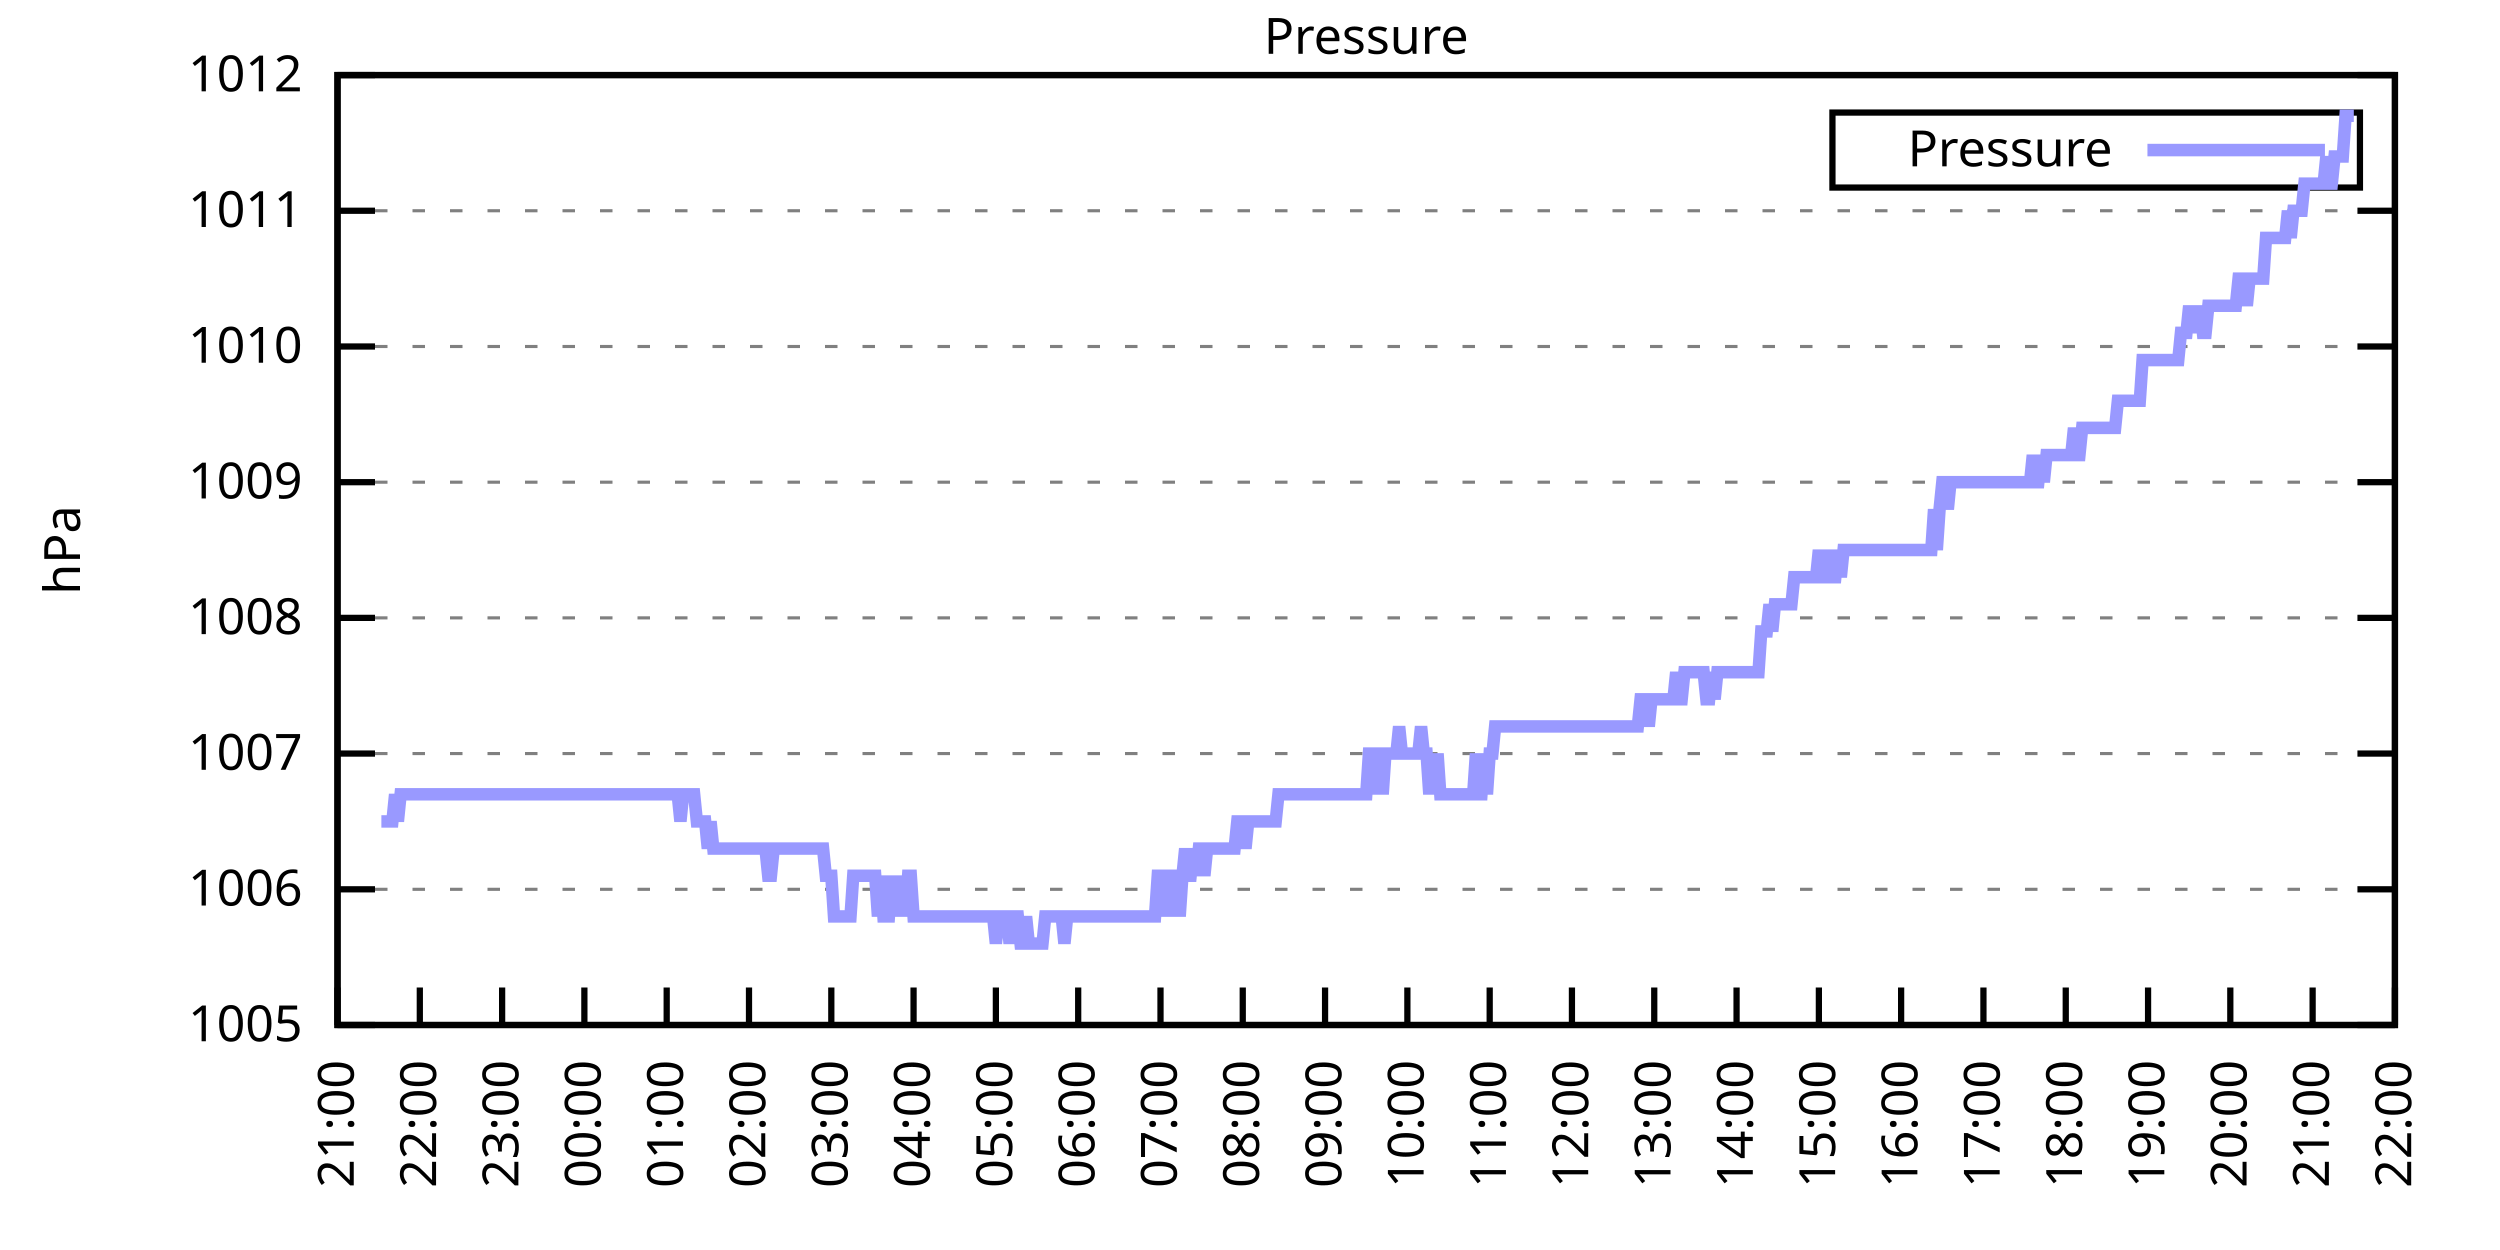
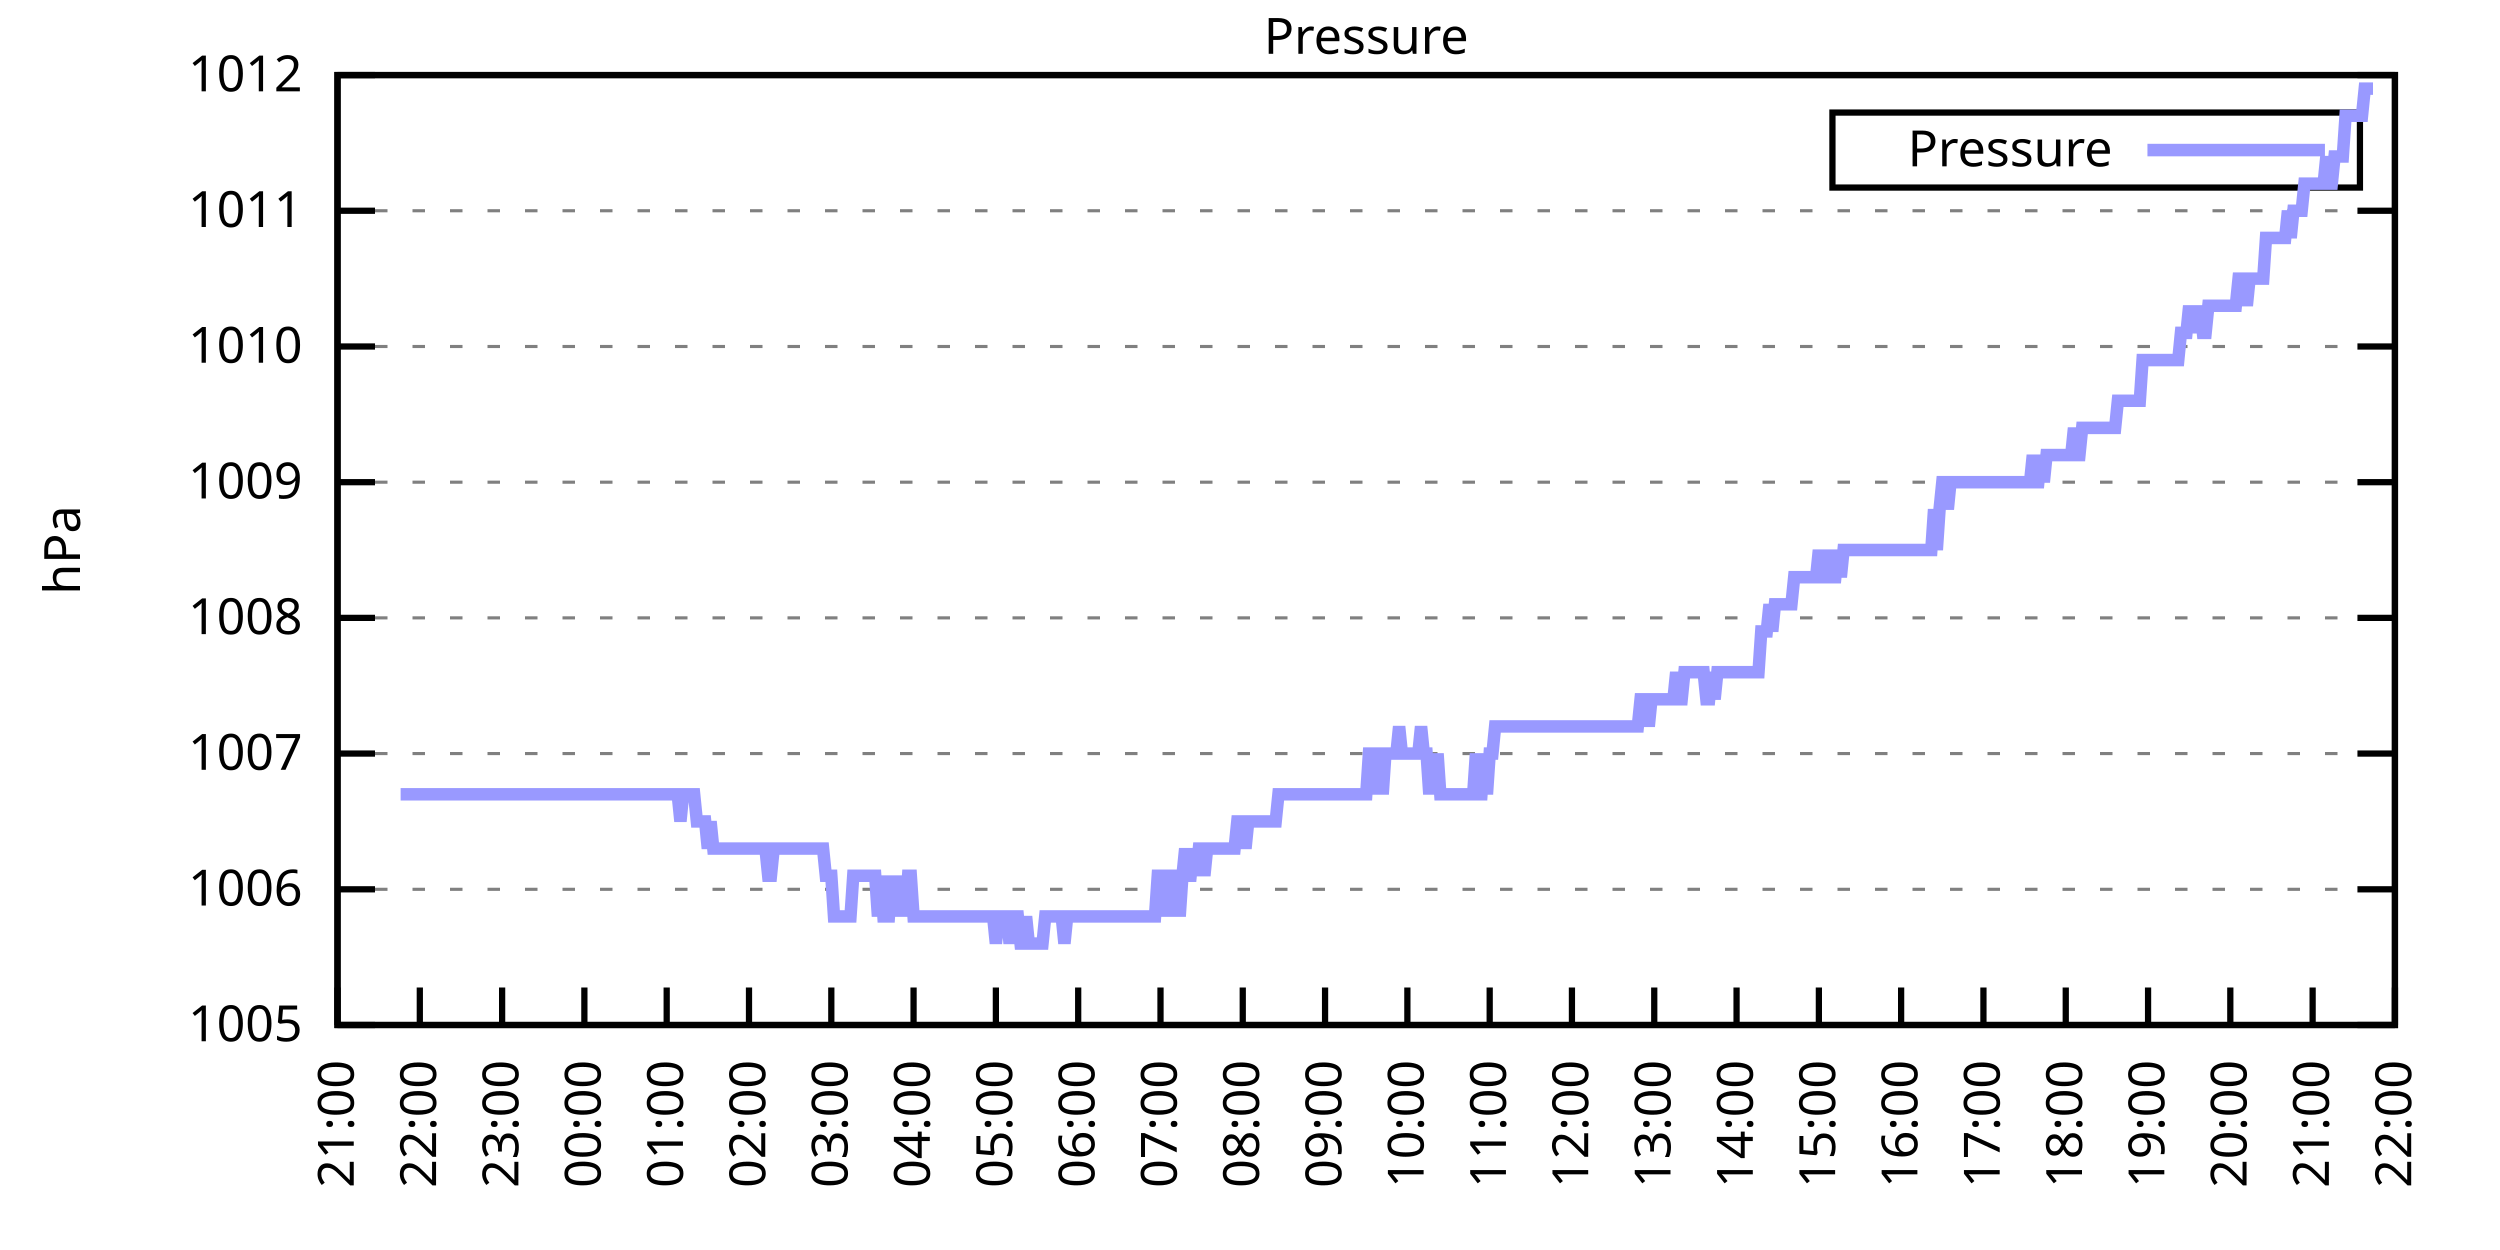
<svg xmlns="http://www.w3.org/2000/svg" xmlns:xlink="http://www.w3.org/1999/xlink" width="400" height="200" viewBox="0 0 400 200">
  <g id="gnuplot_canvas">
    <rect x="0" y="0" width="400" height="200" fill="none" />
    <defs>
      <circle id="gpDot" r="0.5" stroke-width="0.5" stroke="currentColor" />
      <path id="gpPt0" stroke-width="0.333" stroke="currentColor" d="M-1,0 h2 M0,-1 v2" />
      <path id="gpPt1" stroke-width="0.333" stroke="currentColor" d="M-1,-1 L1,1 M1,-1 L-1,1" />
      <path id="gpPt2" stroke-width="0.333" stroke="currentColor" d="M-1,0 L1,0 M0,-1 L0,1 M-1,-1 L1,1 M-1,1 L1,-1" />
      <rect id="gpPt3" stroke-width="0.333" stroke="currentColor" x="-1" y="-1" width="2" height="2" />
      <rect id="gpPt4" stroke-width="0.333" stroke="currentColor" fill="currentColor" x="-1" y="-1" width="2" height="2" />
      <circle id="gpPt5" stroke-width="0.333" stroke="currentColor" cx="0" cy="0" r="1" />
      <use xlink:href="#gpPt5" id="gpPt6" fill="currentColor" stroke="none" />
      <path id="gpPt7" stroke-width="0.333" stroke="currentColor" d="M0,-1.33 L-1.33,0.67 L1.33,0.67 z" />
      <use xlink:href="#gpPt7" id="gpPt8" fill="currentColor" stroke="none" />
      <use xlink:href="#gpPt7" id="gpPt9" stroke="currentColor" transform="rotate(180)" />
      <use xlink:href="#gpPt9" id="gpPt10" fill="currentColor" stroke="none" />
      <use xlink:href="#gpPt3" id="gpPt11" stroke="currentColor" transform="rotate(45)" />
      <use xlink:href="#gpPt11" id="gpPt12" fill="currentColor" stroke="none" />
      <path id="gpPt13" stroke-width="0.333" stroke="currentColor" d="M0,1.330 L1.265,0.411 L0.782,-1.067 L-0.782,-1.076 L-1.265,0.411 z" />
      <use xlink:href="#gpPt13" id="gpPt14" fill="currentColor" stroke="none" />
      <filter id="textbox" filterUnits="objectBoundingBox" x="0" y="0" height="1" width="1">
        <feFlood flood-color="white" flood-opacity="1" result="bgnd" />
        <feComposite in="SourceGraphic" in2="bgnd" operator="atop" />
      </filter>
      <filter id="greybox" filterUnits="objectBoundingBox" x="0" y="0" height="1" width="1">
        <feFlood flood-color="lightgrey" flood-opacity="1" result="grey" />
        <feComposite in="SourceGraphic" in2="grey" operator="atop" />
      </filter>
    </defs>
    <g fill="none" color="white" stroke="currentColor" stroke-width="1.00" stroke-linecap="butt" stroke-linejoin="miter">
</g>
    <g fill="none" color="black" stroke="currentColor" stroke-width="1.00" stroke-linecap="butt" stroke-linejoin="miter">
      <g stroke="none" shape-rendering="crispEdges">
        <polygon fill="rgb(255, 255, 255)" points="54.00,164.00 383.18,164.00 383.18,12.02 54.00,12.02 " />
      </g>
    </g>
    <g fill="none" color="black" stroke="currentColor" stroke-width="1.00" stroke-linecap="butt" stroke-linejoin="miter">
</g>
    <g fill="none" color="black" stroke="black" stroke-width="0.50" stroke-linecap="butt" stroke-linejoin="miter">
</g>
    <g fill="none" color="gray" stroke="currentColor" stroke-width="0.50" stroke-linecap="butt" stroke-linejoin="miter">
      <path stroke="gray" stroke-dasharray="2,4" class="gridline" d="M54.00,164.00 L383.19,164.00  " />
    </g>
    <g fill="none" color="gray" stroke="gray" stroke-width="1.00" stroke-linecap="butt" stroke-linejoin="miter">
</g>
    <g fill="none" color="black" stroke="currentColor" stroke-width="1.00" stroke-linecap="butt" stroke-linejoin="miter">
      <path stroke="black" d="M54.00,164.00 L60.00,164.00 M383.19,164.00 L377.19,164.00  " />
      <g transform="translate(48.40,166.60)" stroke="none" fill="black" font-family="Sans" font-size="8.00" text-anchor="end">
        <text>
          <tspan font-family="Sans"> 1005</tspan>
        </text>
      </g>
    </g>
    <g fill="none" color="black" stroke="currentColor" stroke-width="1.00" stroke-linecap="butt" stroke-linejoin="miter">
</g>
    <g fill="none" color="black" stroke="black" stroke-width="0.50" stroke-linecap="butt" stroke-linejoin="miter">
</g>
    <g fill="none" color="gray" stroke="currentColor" stroke-width="0.50" stroke-linecap="butt" stroke-linejoin="miter">
      <path stroke="gray" stroke-dasharray="2,4" class="gridline" d="M54.00,142.29 L383.19,142.29  " />
    </g>
    <g fill="none" color="gray" stroke="gray" stroke-width="1.00" stroke-linecap="butt" stroke-linejoin="miter">
</g>
    <g fill="none" color="black" stroke="currentColor" stroke-width="1.00" stroke-linecap="butt" stroke-linejoin="miter">
      <path stroke="black" d="M54.00,142.29 L60.00,142.29 M383.19,142.29 L377.19,142.29  " />
      <g transform="translate(48.40,144.89)" stroke="none" fill="black" font-family="Sans" font-size="8.00" text-anchor="end">
        <text>
          <tspan font-family="Sans"> 1006</tspan>
        </text>
      </g>
    </g>
    <g fill="none" color="black" stroke="currentColor" stroke-width="1.00" stroke-linecap="butt" stroke-linejoin="miter">
</g>
    <g fill="none" color="black" stroke="black" stroke-width="0.50" stroke-linecap="butt" stroke-linejoin="miter">
</g>
    <g fill="none" color="gray" stroke="currentColor" stroke-width="0.50" stroke-linecap="butt" stroke-linejoin="miter">
      <path stroke="gray" stroke-dasharray="2,4" class="gridline" d="M54.00,120.57 L383.19,120.57  " />
    </g>
    <g fill="none" color="gray" stroke="gray" stroke-width="1.00" stroke-linecap="butt" stroke-linejoin="miter">
</g>
    <g fill="none" color="black" stroke="currentColor" stroke-width="1.00" stroke-linecap="butt" stroke-linejoin="miter">
      <path stroke="black" d="M54.00,120.57 L60.00,120.57 M383.19,120.57 L377.19,120.57  " />
      <g transform="translate(48.40,123.17)" stroke="none" fill="black" font-family="Sans" font-size="8.00" text-anchor="end">
        <text>
          <tspan font-family="Sans"> 1007</tspan>
        </text>
      </g>
    </g>
    <g fill="none" color="black" stroke="currentColor" stroke-width="1.00" stroke-linecap="butt" stroke-linejoin="miter">
</g>
    <g fill="none" color="black" stroke="black" stroke-width="0.50" stroke-linecap="butt" stroke-linejoin="miter">
</g>
    <g fill="none" color="gray" stroke="currentColor" stroke-width="0.50" stroke-linecap="butt" stroke-linejoin="miter">
      <path stroke="gray" stroke-dasharray="2,4" class="gridline" d="M54.00,98.86 L383.19,98.86  " />
    </g>
    <g fill="none" color="gray" stroke="gray" stroke-width="1.00" stroke-linecap="butt" stroke-linejoin="miter">
</g>
    <g fill="none" color="black" stroke="currentColor" stroke-width="1.00" stroke-linecap="butt" stroke-linejoin="miter">
      <path stroke="black" d="M54.00,98.86 L60.00,98.86 M383.19,98.86 L377.19,98.86  " />
      <g transform="translate(48.40,101.46)" stroke="none" fill="black" font-family="Sans" font-size="8.00" text-anchor="end">
        <text>
          <tspan font-family="Sans"> 1008</tspan>
        </text>
      </g>
    </g>
    <g fill="none" color="black" stroke="currentColor" stroke-width="1.00" stroke-linecap="butt" stroke-linejoin="miter">
</g>
    <g fill="none" color="black" stroke="black" stroke-width="0.50" stroke-linecap="butt" stroke-linejoin="miter">
</g>
    <g fill="none" color="gray" stroke="currentColor" stroke-width="0.50" stroke-linecap="butt" stroke-linejoin="miter">
      <path stroke="gray" stroke-dasharray="2,4" class="gridline" d="M54.00,77.15 L383.19,77.15  " />
    </g>
    <g fill="none" color="gray" stroke="gray" stroke-width="1.00" stroke-linecap="butt" stroke-linejoin="miter">
</g>
    <g fill="none" color="black" stroke="currentColor" stroke-width="1.00" stroke-linecap="butt" stroke-linejoin="miter">
      <path stroke="black" d="M54.00,77.15 L60.00,77.15 M383.19,77.15 L377.19,77.15  " />
      <g transform="translate(48.40,79.75)" stroke="none" fill="black" font-family="Sans" font-size="8.00" text-anchor="end">
        <text>
          <tspan font-family="Sans"> 1009</tspan>
        </text>
      </g>
    </g>
    <g fill="none" color="black" stroke="currentColor" stroke-width="1.00" stroke-linecap="butt" stroke-linejoin="miter">
</g>
    <g fill="none" color="black" stroke="black" stroke-width="0.50" stroke-linecap="butt" stroke-linejoin="miter">
</g>
    <g fill="none" color="gray" stroke="currentColor" stroke-width="0.50" stroke-linecap="butt" stroke-linejoin="miter">
      <path stroke="gray" stroke-dasharray="2,4" class="gridline" d="M54.00,55.44 L383.19,55.44  " />
    </g>
    <g fill="none" color="gray" stroke="gray" stroke-width="1.00" stroke-linecap="butt" stroke-linejoin="miter">
</g>
    <g fill="none" color="black" stroke="currentColor" stroke-width="1.00" stroke-linecap="butt" stroke-linejoin="miter">
      <path stroke="black" d="M54.00,55.44 L60.00,55.44 M383.19,55.44 L377.19,55.44  " />
      <g transform="translate(48.40,58.04)" stroke="none" fill="black" font-family="Sans" font-size="8.00" text-anchor="end">
        <text>
          <tspan font-family="Sans"> 1010</tspan>
        </text>
      </g>
    </g>
    <g fill="none" color="black" stroke="currentColor" stroke-width="1.00" stroke-linecap="butt" stroke-linejoin="miter">
</g>
    <g fill="none" color="black" stroke="black" stroke-width="0.50" stroke-linecap="butt" stroke-linejoin="miter">
</g>
    <g fill="none" color="gray" stroke="currentColor" stroke-width="0.50" stroke-linecap="butt" stroke-linejoin="miter">
      <path stroke="gray" stroke-dasharray="2,4" class="gridline" d="M54.00,33.72 L383.19,33.72  " />
    </g>
    <g fill="none" color="gray" stroke="gray" stroke-width="1.00" stroke-linecap="butt" stroke-linejoin="miter">
</g>
    <g fill="none" color="black" stroke="currentColor" stroke-width="1.00" stroke-linecap="butt" stroke-linejoin="miter">
      <path stroke="black" d="M54.00,33.72 L60.00,33.72 M383.19,33.72 L377.19,33.72  " />
      <g transform="translate(48.40,36.32)" stroke="none" fill="black" font-family="Sans" font-size="8.00" text-anchor="end">
        <text>
          <tspan font-family="Sans"> 1011</tspan>
        </text>
      </g>
    </g>
    <g fill="none" color="black" stroke="currentColor" stroke-width="1.00" stroke-linecap="butt" stroke-linejoin="miter">
</g>
    <g fill="none" color="black" stroke="black" stroke-width="0.50" stroke-linecap="butt" stroke-linejoin="miter">
</g>
    <g fill="none" color="gray" stroke="currentColor" stroke-width="0.50" stroke-linecap="butt" stroke-linejoin="miter">
      <path stroke="gray" stroke-dasharray="2,4" class="gridline" d="M54.00,12.01 L383.19,12.01  " />
    </g>
    <g fill="none" color="gray" stroke="gray" stroke-width="1.00" stroke-linecap="butt" stroke-linejoin="miter">
</g>
    <g fill="none" color="black" stroke="currentColor" stroke-width="1.00" stroke-linecap="butt" stroke-linejoin="miter">
      <path stroke="black" d="M54.00,12.01 L60.00,12.01 M383.19,12.01 L377.19,12.01  " />
      <g transform="translate(48.40,14.61)" stroke="none" fill="black" font-family="Sans" font-size="8.00" text-anchor="end">
        <text>
          <tspan font-family="Sans"> 1012</tspan>
        </text>
      </g>
    </g>
    <g fill="none" color="black" stroke="currentColor" stroke-width="1.00" stroke-linecap="butt" stroke-linejoin="miter">
      <path stroke="black" d="M54.00,164.00 L54.00,158.00  " />
      <g transform="translate(56.60,169.60) rotate(270.00)" stroke="none" fill="black" font-family="Sans" font-size="8.00" text-anchor="end">
        <text>
          <tspan font-family="Sans">21:00</tspan>
        </text>
      </g>
    </g>
    <g fill="none" color="black" stroke="currentColor" stroke-width="1.00" stroke-linecap="butt" stroke-linejoin="miter">
      <path stroke="black" d="M67.17,164.00 L67.17,158.00  " />
      <g transform="translate(69.77,169.60) rotate(270.00)" stroke="none" fill="black" font-family="Sans" font-size="8.00" text-anchor="end">
        <text>
          <tspan font-family="Sans">22:00</tspan>
        </text>
      </g>
    </g>
    <g fill="none" color="black" stroke="currentColor" stroke-width="1.00" stroke-linecap="butt" stroke-linejoin="miter">
      <path stroke="black" d="M80.34,164.00 L80.34,158.00  " />
      <g transform="translate(82.94,169.60) rotate(270.00)" stroke="none" fill="black" font-family="Sans" font-size="8.00" text-anchor="end">
        <text>
          <tspan font-family="Sans">23:00</tspan>
        </text>
      </g>
    </g>
    <g fill="none" color="black" stroke="currentColor" stroke-width="1.00" stroke-linecap="butt" stroke-linejoin="miter">
      <path stroke="black" d="M93.50,164.00 L93.50,158.00  " />
      <g transform="translate(96.10,169.60) rotate(270.00)" stroke="none" fill="black" font-family="Sans" font-size="8.00" text-anchor="end">
        <text>
          <tspan font-family="Sans">00:00</tspan>
        </text>
      </g>
    </g>
    <g fill="none" color="black" stroke="currentColor" stroke-width="1.00" stroke-linecap="butt" stroke-linejoin="miter">
      <path stroke="black" d="M106.67,164.00 L106.67,158.00  " />
      <g transform="translate(109.27,169.60) rotate(270.00)" stroke="none" fill="black" font-family="Sans" font-size="8.00" text-anchor="end">
        <text>
          <tspan font-family="Sans">01:00</tspan>
        </text>
      </g>
    </g>
    <g fill="none" color="black" stroke="currentColor" stroke-width="1.00" stroke-linecap="butt" stroke-linejoin="miter">
      <path stroke="black" d="M119.84,164.00 L119.84,158.00  " />
      <g transform="translate(122.44,169.60) rotate(270.00)" stroke="none" fill="black" font-family="Sans" font-size="8.00" text-anchor="end">
        <text>
          <tspan font-family="Sans">02:00</tspan>
        </text>
      </g>
    </g>
    <g fill="none" color="black" stroke="currentColor" stroke-width="1.00" stroke-linecap="butt" stroke-linejoin="miter">
      <path stroke="black" d="M133.01,164.00 L133.01,158.00  " />
      <g transform="translate(135.61,169.60) rotate(270.00)" stroke="none" fill="black" font-family="Sans" font-size="8.00" text-anchor="end">
        <text>
          <tspan font-family="Sans">03:00</tspan>
        </text>
      </g>
    </g>
    <g fill="none" color="black" stroke="currentColor" stroke-width="1.00" stroke-linecap="butt" stroke-linejoin="miter">
      <path stroke="black" d="M146.17,164.00 L146.17,158.00  " />
      <g transform="translate(148.77,169.60) rotate(270.00)" stroke="none" fill="black" font-family="Sans" font-size="8.00" text-anchor="end">
        <text>
          <tspan font-family="Sans">04:00</tspan>
        </text>
      </g>
    </g>
    <g fill="none" color="black" stroke="currentColor" stroke-width="1.00" stroke-linecap="butt" stroke-linejoin="miter">
      <path stroke="black" d="M159.34,164.00 L159.34,158.00  " />
      <g transform="translate(161.94,169.60) rotate(270.00)" stroke="none" fill="black" font-family="Sans" font-size="8.00" text-anchor="end">
        <text>
          <tspan font-family="Sans">05:00</tspan>
        </text>
      </g>
    </g>
    <g fill="none" color="black" stroke="currentColor" stroke-width="1.00" stroke-linecap="butt" stroke-linejoin="miter">
      <path stroke="black" d="M172.51,164.00 L172.51,158.00  " />
      <g transform="translate(175.11,169.60) rotate(270.00)" stroke="none" fill="black" font-family="Sans" font-size="8.00" text-anchor="end">
        <text>
          <tspan font-family="Sans">06:00</tspan>
        </text>
      </g>
    </g>
    <g fill="none" color="black" stroke="currentColor" stroke-width="1.00" stroke-linecap="butt" stroke-linejoin="miter">
      <path stroke="black" d="M185.68,164.00 L185.68,158.00  " />
      <g transform="translate(188.28,169.60) rotate(270.00)" stroke="none" fill="black" font-family="Sans" font-size="8.00" text-anchor="end">
        <text>
          <tspan font-family="Sans">07:00</tspan>
        </text>
      </g>
    </g>
    <g fill="none" color="black" stroke="currentColor" stroke-width="1.00" stroke-linecap="butt" stroke-linejoin="miter">
      <path stroke="black" d="M198.84,164.00 L198.84,158.00  " />
      <g transform="translate(201.44,169.60) rotate(270.00)" stroke="none" fill="black" font-family="Sans" font-size="8.00" text-anchor="end">
        <text>
          <tspan font-family="Sans">08:00</tspan>
        </text>
      </g>
    </g>
    <g fill="none" color="black" stroke="currentColor" stroke-width="1.00" stroke-linecap="butt" stroke-linejoin="miter">
      <path stroke="black" d="M212.01,164.00 L212.01,158.00  " />
      <g transform="translate(214.61,169.60) rotate(270.00)" stroke="none" fill="black" font-family="Sans" font-size="8.00" text-anchor="end">
        <text>
          <tspan font-family="Sans">09:00</tspan>
        </text>
      </g>
    </g>
    <g fill="none" color="black" stroke="currentColor" stroke-width="1.00" stroke-linecap="butt" stroke-linejoin="miter">
      <path stroke="black" d="M225.18,164.00 L225.18,158.00  " />
      <g transform="translate(227.78,169.60) rotate(270.00)" stroke="none" fill="black" font-family="Sans" font-size="8.00" text-anchor="end">
        <text>
          <tspan font-family="Sans">10:00</tspan>
        </text>
      </g>
    </g>
    <g fill="none" color="black" stroke="currentColor" stroke-width="1.00" stroke-linecap="butt" stroke-linejoin="miter">
      <path stroke="black" d="M238.35,164.00 L238.35,158.00  " />
      <g transform="translate(240.95,169.60) rotate(270.00)" stroke="none" fill="black" font-family="Sans" font-size="8.00" text-anchor="end">
        <text>
          <tspan font-family="Sans">11:00</tspan>
        </text>
      </g>
    </g>
    <g fill="none" color="black" stroke="currentColor" stroke-width="1.00" stroke-linecap="butt" stroke-linejoin="miter">
      <path stroke="black" d="M251.51,164.00 L251.51,158.00  " />
      <g transform="translate(254.11,169.60) rotate(270.00)" stroke="none" fill="black" font-family="Sans" font-size="8.00" text-anchor="end">
        <text>
          <tspan font-family="Sans">12:00</tspan>
        </text>
      </g>
    </g>
    <g fill="none" color="black" stroke="currentColor" stroke-width="1.00" stroke-linecap="butt" stroke-linejoin="miter">
      <path stroke="black" d="M264.68,164.00 L264.68,158.00  " />
      <g transform="translate(267.28,169.60) rotate(270.00)" stroke="none" fill="black" font-family="Sans" font-size="8.00" text-anchor="end">
        <text>
          <tspan font-family="Sans">13:00</tspan>
        </text>
      </g>
    </g>
    <g fill="none" color="black" stroke="currentColor" stroke-width="1.00" stroke-linecap="butt" stroke-linejoin="miter">
      <path stroke="black" d="M277.85,164.00 L277.85,158.00  " />
      <g transform="translate(280.45,169.60) rotate(270.00)" stroke="none" fill="black" font-family="Sans" font-size="8.00" text-anchor="end">
        <text>
          <tspan font-family="Sans">14:00</tspan>
        </text>
      </g>
    </g>
    <g fill="none" color="black" stroke="currentColor" stroke-width="1.00" stroke-linecap="butt" stroke-linejoin="miter">
      <path stroke="black" d="M291.02,164.00 L291.02,158.00  " />
      <g transform="translate(293.62,169.60) rotate(270.00)" stroke="none" fill="black" font-family="Sans" font-size="8.00" text-anchor="end">
        <text>
          <tspan font-family="Sans">15:00</tspan>
        </text>
      </g>
    </g>
    <g fill="none" color="black" stroke="currentColor" stroke-width="1.00" stroke-linecap="butt" stroke-linejoin="miter">
      <path stroke="black" d="M304.18,164.00 L304.18,158.00  " />
      <g transform="translate(306.78,169.60) rotate(270.00)" stroke="none" fill="black" font-family="Sans" font-size="8.00" text-anchor="end">
        <text>
          <tspan font-family="Sans">16:00</tspan>
        </text>
      </g>
    </g>
    <g fill="none" color="black" stroke="currentColor" stroke-width="1.00" stroke-linecap="butt" stroke-linejoin="miter">
      <path stroke="black" d="M317.35,164.00 L317.35,158.00  " />
      <g transform="translate(319.95,169.60) rotate(270.00)" stroke="none" fill="black" font-family="Sans" font-size="8.00" text-anchor="end">
        <text>
          <tspan font-family="Sans">17:00</tspan>
        </text>
      </g>
    </g>
    <g fill="none" color="black" stroke="currentColor" stroke-width="1.00" stroke-linecap="butt" stroke-linejoin="miter">
      <path stroke="black" d="M330.52,164.00 L330.52,158.00  " />
      <g transform="translate(333.12,169.60) rotate(270.00)" stroke="none" fill="black" font-family="Sans" font-size="8.00" text-anchor="end">
        <text>
          <tspan font-family="Sans">18:00</tspan>
        </text>
      </g>
    </g>
    <g fill="none" color="black" stroke="currentColor" stroke-width="1.00" stroke-linecap="butt" stroke-linejoin="miter">
      <path stroke="black" d="M343.69,164.00 L343.69,158.00  " />
      <g transform="translate(346.29,169.60) rotate(270.00)" stroke="none" fill="black" font-family="Sans" font-size="8.00" text-anchor="end">
        <text>
          <tspan font-family="Sans">19:00</tspan>
        </text>
      </g>
    </g>
    <g fill="none" color="black" stroke="currentColor" stroke-width="1.00" stroke-linecap="butt" stroke-linejoin="miter">
      <path stroke="black" d="M356.85,164.00 L356.85,158.00  " />
      <g transform="translate(359.45,169.60) rotate(270.00)" stroke="none" fill="black" font-family="Sans" font-size="8.00" text-anchor="end">
        <text>
          <tspan font-family="Sans">20:00</tspan>
        </text>
      </g>
    </g>
    <g fill="none" color="black" stroke="currentColor" stroke-width="1.00" stroke-linecap="butt" stroke-linejoin="miter">
      <path stroke="black" d="M370.02,164.00 L370.02,158.00  " />
      <g transform="translate(372.62,169.60) rotate(270.00)" stroke="none" fill="black" font-family="Sans" font-size="8.00" text-anchor="end">
        <text>
          <tspan font-family="Sans">21:00</tspan>
        </text>
      </g>
    </g>
    <g fill="none" color="black" stroke="currentColor" stroke-width="1.00" stroke-linecap="butt" stroke-linejoin="miter">
      <path stroke="black" d="M383.19,164.00 L383.19,158.00  " />
      <g transform="translate(385.79,169.60) rotate(270.00)" stroke="none" fill="black" font-family="Sans" font-size="8.00" text-anchor="end">
        <text>
          <tspan font-family="Sans">22:00</tspan>
        </text>
      </g>
    </g>
    <g fill="none" color="black" stroke="currentColor" stroke-width="1.00" stroke-linecap="butt" stroke-linejoin="miter">
</g>
    <g fill="none" color="black" stroke="currentColor" stroke-width="1.00" stroke-linecap="butt" stroke-linejoin="miter">
      <path stroke="black" d="M54.00,12.01 L54.00,164.00 L383.19,164.00 L383.19,12.01 L54.00,12.01 Z  " />
    </g>
    <g fill="none" color="black" stroke="currentColor" stroke-width="1.00" stroke-linecap="butt" stroke-linejoin="miter">
</g>
    <g fill="none" color="black" stroke="currentColor" stroke-width="1.00" stroke-linecap="butt" stroke-linejoin="miter">
      <path stroke="black" d="M293.19,30.01 L293.19,18.01 L377.59,18.01 L377.59,30.01 L293.19,30.01 Z  " />
    </g>
    <g id="Pressure_plot_1">
      <g fill="none" color="white" stroke="black" stroke-width="2.00" stroke-linecap="butt" stroke-linejoin="miter">
</g>
      <g fill="none" color="black" stroke="currentColor" stroke-width="2.00" stroke-linecap="butt" stroke-linejoin="miter">
        <g transform="translate(337.99,26.61)" stroke="none" fill="black" font-family="Sans" font-size="8.00" text-anchor="end">
          <text>
            <tspan font-family="Sans">Pressure</tspan>
          </text>
        </g>
      </g>
      <g fill="none" color="black" stroke="currentColor" stroke-width="2.00" stroke-linecap="butt" stroke-linejoin="miter">
-         <path stroke="rgb(153, 153, 255)" d="M343.59,24.01 L371.99,24.01 M61.02,131.43 L61.46,131.43 L61.90,131.43 L62.34,131.43 L62.78,131.43 L63.22,127.09   L63.66,131.43 L64.10,127.09 L64.53,127.09 L64.97,127.09 L65.41,127.09 L65.85,127.09 L66.29,127.09 L66.73,127.09   L67.17,127.09 L67.61,127.09 L68.05,127.09 L68.48,127.09 L68.92,127.09 L69.36,127.09 L69.80,127.09 L70.24,127.09   L70.68,127.09 L71.12,127.09 L71.56,127.09 L72.00,127.09 L72.43,127.09 L72.87,127.09 L73.31,127.09 L73.75,127.09   L74.19,127.09 L74.63,127.09 L75.07,127.09 L75.51,127.09 L75.95,127.09 L76.38,127.09 L76.82,127.09 L77.26,127.09   L77.70,127.09 L78.14,127.09 L78.58,127.09 L79.02,127.09 L79.46,127.09 L79.90,127.09 L80.34,127.09 L80.77,127.09   L81.21,127.09 L81.65,127.09 L82.09,127.09 L82.53,127.09 L82.97,127.09 L83.41,127.09 L83.85,127.09 L84.29,127.09   L84.72,127.09 L85.16,127.09 L85.60,127.09 L86.04,127.09 L86.48,127.09 L86.92,127.09 L87.36,127.09 L87.80,127.09   L88.24,127.09 L88.67,127.09 L89.11,127.09 L89.55,127.09 L89.99,127.09 L90.43,127.09 L90.87,127.09 L91.31,127.09   L91.75,127.09 L92.19,127.09 L92.62,127.09 L93.06,127.09 L93.50,127.09 L93.94,127.09 L94.38,127.09 L94.82,127.09   L95.26,127.09 L95.70,127.09 L96.14,127.09 L96.58,127.09 L97.01,127.09 L97.45,127.09 L97.89,127.09 L98.33,127.09   L98.77,127.09 L99.21,127.09 L99.65,127.09 L100.09,127.09 L100.53,127.09 L100.96,127.09 L101.40,127.09 L101.84,127.09   L102.28,127.09 L102.72,127.09 L103.16,127.09 L103.60,127.09 L104.04,127.09 L104.48,127.09 L104.91,127.09 L105.35,127.09   L105.79,127.09 L106.23,127.09 L106.67,127.09 L107.11,127.09 L107.55,127.09 L107.99,127.09 L108.43,127.09 L108.87,131.43   L109.30,127.09 L109.74,127.09 L110.18,127.09 L110.62,127.09 L111.06,127.09 L111.50,131.43 L111.94,131.43 L112.38,131.43   L112.82,131.43 L113.25,135.77 L113.69,131.43 L114.13,135.77 L114.57,135.77 L115.01,135.77 L115.45,135.77 L115.89,135.77   L116.33,135.77 L116.77,135.77 L117.20,135.77 L117.64,135.77 L118.08,135.77 L118.52,135.77 L118.96,135.77 L119.40,135.77   L119.84,135.77 L120.28,135.77 L120.72,135.77 L121.15,135.77 L121.59,135.77 L122.03,135.77 L122.47,135.77 L122.91,140.12   L123.35,140.12 L123.79,135.77 L124.23,135.77 L124.67,135.77 L125.11,135.77 L125.54,135.77 L125.98,135.77 L126.42,135.77   L126.86,135.77 L127.30,135.77 L127.74,135.77 L128.18,135.77 L128.62,135.77 L129.06,135.77 L129.49,135.77 L129.93,135.77   L130.37,135.77 L130.81,135.77 L131.25,135.77 L131.69,135.77 L132.13,140.12 L132.57,140.12 L133.01,140.12 L133.44,146.63   L133.88,146.63 L134.32,146.63 L134.76,146.63 L135.20,146.63 L135.64,146.63 L136.08,146.63 L136.52,140.12 L136.96,140.12   L137.39,140.12 L137.83,140.12 L138.27,140.12 L138.71,140.12 L139.15,140.12 L139.59,140.12 L140.03,140.12 L140.47,146.63   L140.91,140.12 L141.35,146.63 L141.78,146.63 L142.22,146.63 L142.66,140.12 L143.10,146.63 L143.54,140.12 L143.98,146.63   L144.42,140.12 L144.86,146.63 L145.30,140.12 L145.73,140.12 L146.17,146.63 L146.61,146.63 L147.05,146.63 L147.49,146.63   L147.93,146.63 L148.37,146.63 L148.81,146.63 L149.25,146.63 L149.68,146.63 L150.12,146.63 L150.56,146.63 L151.00,146.63   L151.44,146.63 L151.88,146.63 L152.32,146.63 L152.76,146.63 L153.20,146.63 L153.63,146.63 L154.07,146.63 L154.51,146.63   L154.95,146.63 L155.39,146.63 L155.83,146.63 L156.27,146.63 L156.71,146.63 L157.15,146.63 L157.59,146.63 L158.02,146.63   L158.46,146.63 L158.90,146.63 L159.34,150.97 L159.78,146.63 L160.22,146.63 L160.66,146.63 L161.10,146.63 L161.54,150.97   L161.97,146.63 L162.41,146.63 L162.85,146.63 L163.29,150.97 L163.73,150.97 L164.17,146.63 L164.61,150.97 L165.05,150.97   L165.49,150.97 L165.92,150.97 L166.36,150.97 L166.80,150.97 L167.24,146.63 L167.68,146.63 L168.12,146.63 L168.56,146.63   L169.00,146.63 L169.44,146.63 L169.87,146.63 L170.31,150.97 L170.75,146.63 L171.19,146.63 L171.63,146.63 L172.07,146.63   L172.51,146.63 L172.95,146.63 L173.39,146.63 L173.83,146.63 L174.26,146.63 L174.70,146.63 L175.14,146.63 L175.58,146.63   L176.02,146.63 L176.46,146.63 L176.90,146.63 L177.34,146.63 L177.78,146.63 L178.21,146.63 L178.65,146.63 L179.09,146.63   L179.53,146.63 L179.97,146.63 L180.41,146.63 L180.85,146.63 L181.29,146.63 L181.73,146.63 L182.16,146.63 L182.60,146.63   L183.04,146.63 L183.48,146.63 L183.92,146.63 L184.36,146.63 L184.80,146.63 L185.24,140.12 L185.68,140.12 L186.11,146.63   L186.55,140.12 L186.99,146.63 L187.43,140.12 L187.87,140.12 L188.31,140.12 L188.75,146.63 L189.19,140.12 L189.63,135.77   L190.07,140.12 L190.50,140.12 L190.94,135.77 L191.38,140.12 L191.82,135.77 L192.26,135.77 L192.70,140.12 L193.14,135.77   L193.58,135.77 L194.02,135.77 L194.45,135.77 L194.89,135.77 L195.33,135.77 L195.77,135.77 L196.21,135.77 L196.65,135.77   L197.09,135.77 L197.53,135.77 L197.97,131.43 L198.40,131.43 L198.84,131.43 L199.28,135.77 L199.72,131.43 L200.16,131.43   L200.60,131.43 L201.04,131.43 L201.48,131.43 L201.92,131.43 L202.35,131.43 L202.79,131.43 L203.23,131.43 L203.67,131.43   L204.11,131.43 L204.55,127.09 L204.99,127.09 L205.43,127.09 L205.87,127.09 L206.31,127.09 L206.74,127.09 L207.18,127.09   L207.62,127.09 L208.06,127.09 L208.50,127.09 L208.94,127.09 L209.38,127.09 L209.82,127.09 L210.26,127.09 L210.69,127.09   L211.13,127.09 L211.57,127.09 L212.01,127.09 L212.45,127.09 L212.89,127.09 L213.33,127.09 L213.77,127.09 L214.21,127.09   L214.64,127.09 L215.08,127.09 L215.52,127.09 L215.96,127.09 L216.40,127.09 L216.84,127.09 L217.28,127.09 L217.72,127.09   L218.16,127.09 L218.60,127.09 L219.03,120.57 L219.47,120.57 L219.91,120.57 L220.35,127.09 L220.79,120.57 L221.23,127.09   L221.67,120.57 L222.11,120.57 L222.55,120.57 L222.98,120.57 L223.42,120.57 L223.86,116.23 L224.30,120.57 L224.74,120.57   L225.18,120.57 L225.62,120.57 L226.06,120.57 L226.50,120.57 L226.93,120.57 L227.37,116.23 L227.81,120.57 L228.25,120.57   L228.69,127.09 L229.13,120.57 L229.57,127.09 L230.01,120.57 L230.45,127.09 L230.88,127.09 L231.32,127.09 L231.76,127.09   L232.20,127.09 L232.64,127.09 L233.08,127.09 L233.52,127.09 L233.96,127.09 L234.40,127.09 L234.84,127.09 L235.27,127.09   L235.71,127.09 L236.15,120.57 L236.59,127.09 L237.03,127.09 L237.47,120.57 L237.91,127.09 L238.35,120.57 L238.79,120.57   L239.22,116.23 L239.66,116.23 L240.10,116.23 L240.54,116.23 L240.98,116.23 L241.42,116.23 L241.86,116.23 L242.30,116.23   L242.74,116.23 L243.17,116.23 L243.61,116.23 L244.05,116.23 L244.49,116.23 L244.93,116.23 L245.37,116.23 L245.81,116.23   L246.25,116.23 L246.69,116.23 L247.12,116.23 L247.56,116.23 L248.00,116.23 L248.44,116.23 L248.88,116.23 L249.32,116.23   L249.76,116.23 L250.20,116.23 L250.64,116.23 L251.08,116.23 L251.51,116.23 L251.95,116.23 L252.39,116.23 L252.83,116.23   L253.27,116.23 L253.71,116.23 L254.15,116.23 L254.59,116.23 L255.03,116.23 L255.46,116.23 L255.90,116.23 L256.34,116.23   L256.78,116.23 L257.22,116.23 L257.66,116.23 L258.10,116.23 L258.54,116.23 L258.98,116.23 L259.41,116.23 L259.85,116.23   L260.29,116.23 L260.73,116.23 L261.17,116.23 L261.61,116.23 L262.05,116.23 L262.49,111.89 L262.93,111.89 L263.36,111.89   L263.80,116.23 L264.24,111.89 L264.68,111.89 L265.12,111.89 L265.56,111.89 L266.00,111.89 L266.44,111.89 L266.88,111.89   L267.32,111.89 L267.75,111.89 L268.19,107.55 L268.63,111.89 L269.07,111.89 L269.51,107.55 L269.95,107.55 L270.39,107.55   L270.83,107.55 L271.27,107.55 L271.70,107.55 L272.14,107.55 L272.58,107.55 L273.02,111.89 L273.46,111.89 L273.90,107.55   L274.34,111.89 L274.78,107.55 L275.22,107.55 L275.65,107.55 L276.09,107.55 L276.53,107.55 L276.97,107.55 L277.41,107.55   L277.85,107.55 L278.29,107.55 L278.73,107.55 L279.17,107.55 L279.60,107.55 L280.04,107.55 L280.48,107.55 L280.92,107.55   L281.36,107.55 L281.80,101.03 L282.24,101.03 L282.68,101.03 L283.12,96.69 L283.56,101.03 L283.99,96.69 L284.43,96.69   L284.87,96.69 L285.31,96.69 L285.75,96.69 L286.19,96.69 L286.63,96.69 L287.07,92.35 L287.51,92.35 L287.94,92.35   L288.38,92.35 L288.82,92.35 L289.26,92.35 L289.70,92.35 L290.14,92.35 L290.58,92.35 L291.02,88.00 L291.46,92.35   L291.89,92.35 L292.33,88.00 L292.77,92.35 L293.21,92.35 L293.65,92.35 L294.09,88.00 L294.53,92.35 L294.97,88.00   L295.41,88.00 L295.84,88.00 L296.28,88.00 L296.72,88.00 L297.16,88.00 L297.60,88.00 L298.04,88.00 L298.48,88.00   L298.92,88.00 L299.36,88.00 L299.80,88.00 L300.23,88.00 L300.67,88.00 L301.11,88.00 L301.55,88.00 L301.99,88.00   L302.43,88.00 L302.87,88.00 L303.31,88.00 L303.75,88.00 L304.18,88.00 L304.62,88.00 L305.06,88.00 L305.50,88.00   L305.94,88.00 L306.38,88.00 L306.82,88.00 L307.26,88.00 L307.70,88.00 L308.13,88.00 L308.57,88.00 L309.01,88.00   L309.45,81.49 L309.89,88.00 L310.33,81.49 L310.77,77.15 L311.21,77.15 L311.65,81.49 L312.08,77.15 L312.52,77.15   L312.96,77.15 L313.40,77.15 L313.84,77.15 L314.28,77.15 L314.72,77.15 L315.16,77.15 L315.60,77.15 L316.04,77.15   L316.47,77.15 L316.91,77.15 L317.35,77.15 L317.79,77.15 L318.23,77.15 L318.67,77.15 L319.11,77.15 L319.55,77.15   L319.99,77.15 L320.42,77.15 L320.86,77.15 L321.30,77.15 L321.74,77.15 L322.18,77.15 L322.62,77.15 L323.06,77.15   L323.50,77.15 L323.94,77.15 L324.37,77.15 L324.81,77.15 L325.25,72.81 L325.69,77.15 L326.13,77.15 L326.57,72.81   L327.01,77.15 L327.45,72.81 L327.89,72.81 L328.33,72.81 L328.76,72.81 L329.20,72.81 L329.64,72.81 L330.08,72.81   L330.52,72.81 L330.96,72.81 L331.40,72.81 L331.84,68.46 L332.28,72.81 L332.71,72.81 L333.15,68.46 L333.59,68.46   L334.03,68.46 L334.47,68.46 L334.91,68.46 L335.35,68.46 L335.79,68.46 L336.23,68.46 L336.66,68.46 L337.10,68.46   L337.54,68.46 L337.98,68.46 L338.42,68.46 L338.86,64.12 L339.30,64.12 L339.74,64.12 L340.18,64.12 L340.61,64.12   L341.05,64.12 L341.49,64.12 L341.93,64.12 L342.37,64.12 L342.81,57.61 L343.25,57.61 L343.69,57.61 L344.13,57.61   L344.57,57.61 L345.00,57.61 L345.44,57.61 L345.88,57.61 L346.32,57.61 L346.76,57.61 L347.20,57.61 L347.64,57.61   L348.08,57.61 L348.52,57.61 L348.95,53.26 L349.39,53.26 L349.83,53.26 L350.27,48.92 L350.71,53.26 L351.15,48.92   L351.59,53.26 L352.03,48.92 L352.47,53.26 L352.90,53.26 L353.34,48.92 L353.78,48.92 L354.22,48.92 L354.66,48.92   L355.10,48.92 L355.54,48.92 L355.98,48.92 L356.42,48.92 L356.85,48.92 L357.29,48.92 L357.73,48.92 L358.17,44.58   L358.61,44.58 L359.05,44.58 L359.49,48.92 L359.93,44.58 L360.37,44.58 L360.81,44.58 L361.24,44.58 L361.68,44.58   L362.12,44.58 L362.56,38.07 L363.00,38.07 L363.44,38.07 L363.88,38.07 L364.32,38.07 L364.76,38.07 L365.19,38.07   L365.63,38.07 L366.07,33.72 L366.51,38.07 L366.95,33.72 L367.39,33.72 L367.83,33.72 L368.27,33.72 L368.71,29.38   L369.14,29.38 L369.58,29.38 L370.02,29.38 L370.46,29.38 L370.90,29.38 L371.34,29.38 L371.78,29.38 L372.22,25.04   L372.66,29.38 L373.09,29.38 L373.53,25.04 L373.97,25.04 L374.41,25.04 L374.85,25.04 L375.29,18.52 L375.73,18.52   L376.17,18.52 L376.61,18.52  " />
+         <path stroke="rgb(153, 153, 255)" d="M343.59,24.01 L371.99,24.01 M64.10,127.09 L64.53,127.09 L64.97,127.09 L65.41,127.09 L65.85,127.09 L66.29,127.09   L66.73,127.09 L67.17,127.09 L67.61,127.09 L68.05,127.09 L68.48,127.09 L68.92,127.09 L69.36,127.09 L69.80,127.09   L70.24,127.09 L70.68,127.09 L71.12,127.09 L71.56,127.09 L72.00,127.09 L72.43,127.09 L72.87,127.09 L73.31,127.09   L73.75,127.09 L74.19,127.09 L74.63,127.09 L75.07,127.09 L75.51,127.09 L75.95,127.09 L76.38,127.09 L76.82,127.09   L77.26,127.09 L77.70,127.09 L78.14,127.09 L78.58,127.09 L79.02,127.09 L79.46,127.09 L79.90,127.09 L80.34,127.09   L80.77,127.09 L81.21,127.09 L81.65,127.09 L82.09,127.09 L82.53,127.09 L82.97,127.09 L83.41,127.09 L83.85,127.09   L84.29,127.09 L84.72,127.09 L85.16,127.09 L85.60,127.09 L86.04,127.09 L86.48,127.09 L86.92,127.09 L87.36,127.09   L87.80,127.09 L88.24,127.09 L88.67,127.09 L89.11,127.09 L89.55,127.09 L89.99,127.09 L90.43,127.09 L90.87,127.09   L91.31,127.09 L91.75,127.09 L92.19,127.09 L92.62,127.09 L93.06,127.09 L93.50,127.09 L93.94,127.09 L94.38,127.09   L94.82,127.09 L95.26,127.09 L95.70,127.09 L96.14,127.09 L96.58,127.09 L97.01,127.09 L97.45,127.09 L97.89,127.09   L98.33,127.09 L98.77,127.09 L99.21,127.09 L99.65,127.09 L100.09,127.09 L100.53,127.09 L100.96,127.09 L101.40,127.09   L101.84,127.09 L102.28,127.09 L102.72,127.09 L103.16,127.09 L103.60,127.09 L104.04,127.09 L104.48,127.09 L104.91,127.09   L105.35,127.09 L105.79,127.09 L106.23,127.09 L106.67,127.09 L107.11,127.09 L107.55,127.09 L107.99,127.09 L108.43,127.09   L108.87,131.43 L109.30,127.09 L109.74,127.09 L110.18,127.09 L110.62,127.09 L111.06,127.09 L111.50,131.43 L111.94,131.43   L112.38,131.43 L112.82,131.43 L113.25,135.77 L113.69,131.43 L114.13,135.77 L114.57,135.77 L115.01,135.77 L115.45,135.77   L115.89,135.77 L116.33,135.77 L116.77,135.77 L117.20,135.77 L117.64,135.77 L118.08,135.77 L118.52,135.77 L118.96,135.77   L119.40,135.77 L119.84,135.77 L120.28,135.77 L120.72,135.77 L121.15,135.77 L121.59,135.77 L122.03,135.77 L122.47,135.77   L122.91,140.12 L123.35,140.12 L123.79,135.77 L124.23,135.77 L124.67,135.77 L125.11,135.77 L125.54,135.77 L125.98,135.77   L126.42,135.77 L126.86,135.77 L127.30,135.77 L127.74,135.77 L128.18,135.77 L128.62,135.77 L129.06,135.77 L129.49,135.77   L129.93,135.77 L130.37,135.77 L130.81,135.77 L131.25,135.77 L131.69,135.77 L132.13,140.12 L132.57,140.12 L133.01,140.12   L133.44,146.63 L133.88,146.63 L134.32,146.63 L134.76,146.63 L135.20,146.63 L135.64,146.63 L136.08,146.63 L136.52,140.12   L136.96,140.12 L137.39,140.12 L137.83,140.12 L138.27,140.12 L138.71,140.12 L139.15,140.12 L139.59,140.12 L140.03,140.12   L140.47,146.63 L140.91,140.12 L141.35,146.63 L141.78,146.63 L142.22,146.63 L142.66,140.12 L143.10,146.63 L143.54,140.12   L143.98,146.63 L144.42,140.12 L144.86,146.63 L145.30,140.12 L145.73,140.12 L146.17,146.63 L146.61,146.63 L147.05,146.63   L147.49,146.63 L147.93,146.63 L148.37,146.63 L148.81,146.63 L149.25,146.63 L149.68,146.63 L150.12,146.63 L150.56,146.63   L151.00,146.63 L151.44,146.63 L151.88,146.63 L152.32,146.63 L152.76,146.63 L153.20,146.63 L153.63,146.63 L154.07,146.63   L154.51,146.63 L154.95,146.63 L155.39,146.63 L155.83,146.63 L156.27,146.63 L156.71,146.63 L157.15,146.63 L157.59,146.63   L158.02,146.63 L158.46,146.63 L158.90,146.63 L159.34,150.97 L159.78,146.63 L160.22,146.63 L160.66,146.63 L161.10,146.63   L161.54,150.97 L161.97,146.63 L162.41,146.63 L162.85,146.63 L163.29,150.97 L163.73,150.97 L164.17,146.63 L164.61,150.97   L165.05,150.97 L165.49,150.97 L165.92,150.97 L166.36,150.97 L166.80,150.97 L167.24,146.63 L167.68,146.63 L168.12,146.63   L168.56,146.63 L169.00,146.63 L169.44,146.63 L169.87,146.63 L170.31,150.97 L170.75,146.63 L171.19,146.63 L171.63,146.63   L172.07,146.63 L172.51,146.63 L172.95,146.63 L173.39,146.63 L173.83,146.63 L174.26,146.63 L174.70,146.63 L175.14,146.63   L175.58,146.63 L176.02,146.63 L176.46,146.63 L176.90,146.63 L177.34,146.63 L177.78,146.63 L178.21,146.63 L178.65,146.63   L179.09,146.63 L179.53,146.63 L179.97,146.63 L180.41,146.63 L180.85,146.63 L181.29,146.63 L181.73,146.63 L182.16,146.63   L182.60,146.63 L183.04,146.63 L183.48,146.63 L183.92,146.63 L184.36,146.63 L184.80,146.63 L185.24,140.12 L185.68,140.12   L186.11,146.63 L186.55,140.12 L186.99,146.63 L187.43,140.12 L187.87,140.12 L188.31,140.12 L188.75,146.63 L189.19,140.12   L189.63,135.77 L190.07,140.12 L190.50,140.12 L190.94,135.77 L191.38,140.12 L191.82,135.77 L192.26,135.77 L192.70,140.12   L193.14,135.77 L193.58,135.77 L194.02,135.77 L194.45,135.77 L194.89,135.77 L195.33,135.77 L195.77,135.77 L196.21,135.77   L196.65,135.77 L197.09,135.77 L197.53,135.77 L197.97,131.43 L198.40,131.43 L198.84,131.43 L199.28,135.77 L199.72,131.43   L200.16,131.43 L200.60,131.43 L201.04,131.43 L201.48,131.43 L201.92,131.43 L202.35,131.43 L202.79,131.43 L203.23,131.43   L203.67,131.43 L204.11,131.43 L204.55,127.09 L204.99,127.09 L205.43,127.09 L205.87,127.09 L206.31,127.09 L206.74,127.09   L207.18,127.09 L207.62,127.09 L208.06,127.09 L208.50,127.09 L208.94,127.09 L209.38,127.09 L209.82,127.09 L210.26,127.09   L210.69,127.09 L211.13,127.09 L211.57,127.09 L212.01,127.09 L212.45,127.09 L212.89,127.09 L213.33,127.09 L213.77,127.09   L214.21,127.09 L214.64,127.09 L215.08,127.09 L215.52,127.09 L215.96,127.09 L216.40,127.09 L216.84,127.09 L217.28,127.09   L217.72,127.09 L218.16,127.09 L218.60,127.09 L219.03,120.57 L219.47,120.57 L219.91,120.57 L220.35,127.09 L220.79,120.57   L221.23,127.09 L221.67,120.57 L222.11,120.57 L222.55,120.57 L222.98,120.57 L223.42,120.57 L223.86,116.23 L224.30,120.57   L224.74,120.57 L225.18,120.57 L225.62,120.57 L226.06,120.57 L226.50,120.57 L226.93,120.57 L227.37,116.23 L227.81,120.57   L228.25,120.57 L228.69,127.09 L229.13,120.57 L229.57,127.09 L230.01,120.57 L230.45,127.09 L230.88,127.09 L231.32,127.09   L231.76,127.09 L232.20,127.09 L232.64,127.09 L233.08,127.09 L233.52,127.09 L233.96,127.09 L234.40,127.09 L234.84,127.09   L235.27,127.09 L235.71,127.09 L236.15,120.57 L236.59,127.09 L237.03,127.09 L237.47,120.57 L237.91,127.09 L238.35,120.57   L238.79,120.57 L239.22,116.23 L239.66,116.23 L240.10,116.23 L240.54,116.23 L240.98,116.23 L241.42,116.23 L241.86,116.23   L242.30,116.23 L242.74,116.23 L243.17,116.23 L243.61,116.23 L244.05,116.23 L244.49,116.23 L244.93,116.23 L245.37,116.23   L245.81,116.23 L246.25,116.23 L246.69,116.23 L247.12,116.23 L247.56,116.23 L248.00,116.23 L248.44,116.23 L248.88,116.23   L249.32,116.23 L249.76,116.23 L250.20,116.23 L250.64,116.23 L251.08,116.23 L251.51,116.23 L251.95,116.23 L252.39,116.23   L252.83,116.23 L253.27,116.23 L253.71,116.23 L254.15,116.23 L254.59,116.23 L255.03,116.23 L255.46,116.23 L255.90,116.23   L256.34,116.23 L256.78,116.23 L257.22,116.23 L257.66,116.23 L258.10,116.23 L258.54,116.23 L258.98,116.23 L259.41,116.23   L259.85,116.23 L260.29,116.23 L260.73,116.23 L261.17,116.23 L261.61,116.23 L262.05,116.23 L262.49,111.89 L262.93,111.89   L263.36,111.89 L263.80,116.23 L264.24,111.89 L264.68,111.89 L265.12,111.89 L265.56,111.89 L266.00,111.89 L266.44,111.89   L266.88,111.89 L267.32,111.89 L267.75,111.89 L268.19,107.55 L268.63,111.89 L269.07,111.89 L269.51,107.55 L269.95,107.55   L270.39,107.55 L270.83,107.55 L271.27,107.55 L271.70,107.55 L272.14,107.55 L272.58,107.55 L273.02,111.89 L273.46,111.89   L273.90,107.55 L274.34,111.89 L274.78,107.55 L275.22,107.55 L275.65,107.55 L276.09,107.55 L276.53,107.55 L276.97,107.55   L277.41,107.55 L277.85,107.55 L278.29,107.55 L278.73,107.55 L279.17,107.55 L279.60,107.55 L280.04,107.55 L280.48,107.55   L280.92,107.55 L281.36,107.55 L281.80,101.03 L282.24,101.03 L282.68,101.03 L283.12,96.69 L283.56,101.03 L283.99,96.69   L284.43,96.69 L284.87,96.69 L285.31,96.69 L285.75,96.69 L286.19,96.69 L286.63,96.69 L287.07,92.35 L287.51,92.35   L287.94,92.35 L288.38,92.35 L288.82,92.35 L289.26,92.35 L289.70,92.35 L290.14,92.35 L290.58,92.35 L291.02,88.00   L291.46,92.35 L291.89,92.35 L292.33,88.00 L292.77,92.35 L293.21,92.35 L293.65,92.35 L294.09,88.00 L294.53,92.35   L294.97,88.00 L295.41,88.00 L295.84,88.00 L296.28,88.00 L296.72,88.00 L297.16,88.00 L297.60,88.00 L298.04,88.00   L298.48,88.00 L298.92,88.00 L299.36,88.00 L299.80,88.00 L300.23,88.00 L300.67,88.00 L301.11,88.00 L301.55,88.00   L301.99,88.00 L302.43,88.00 L302.87,88.00 L303.31,88.00 L303.75,88.00 L304.18,88.00 L304.62,88.00 L305.06,88.00   L305.50,88.00 L305.94,88.00 L306.38,88.00 L306.82,88.00 L307.26,88.00 L307.70,88.00 L308.13,88.00 L308.57,88.00   L309.01,88.00 L309.45,81.49 L309.89,88.00 L310.33,81.49 L310.77,77.15 L311.21,77.15 L311.65,81.49 L312.08,77.15   L312.52,77.15 L312.96,77.15 L313.40,77.15 L313.84,77.15 L314.28,77.15 L314.72,77.15 L315.16,77.15 L315.60,77.15   L316.04,77.15 L316.47,77.15 L316.91,77.15 L317.35,77.15 L317.79,77.15 L318.23,77.15 L318.67,77.15 L319.11,77.15   L319.55,77.15 L319.99,77.15 L320.42,77.15 L320.86,77.15 L321.30,77.15 L321.74,77.15 L322.18,77.15 L322.62,77.15   L323.06,77.15 L323.50,77.15 L323.94,77.15 L324.37,77.15 L324.81,77.15 L325.25,72.81 L325.69,77.15 L326.13,77.15   L326.57,72.81 L327.01,77.15 L327.45,72.81 L327.89,72.81 L328.33,72.81 L328.76,72.81 L329.20,72.81 L329.64,72.81   L330.08,72.81 L330.52,72.81 L330.96,72.81 L331.40,72.81 L331.84,68.46 L332.28,72.81 L332.71,72.81 L333.15,68.46   L333.59,68.46 L334.03,68.46 L334.47,68.46 L334.91,68.46 L335.35,68.46 L335.79,68.46 L336.23,68.46 L336.66,68.46   L337.10,68.46 L337.54,68.46 L337.98,68.46 L338.42,68.46 L338.86,64.12 L339.30,64.12 L339.74,64.12 L340.18,64.12   L340.61,64.12 L341.05,64.12 L341.49,64.12 L341.93,64.12 L342.37,64.12 L342.81,57.61 L343.25,57.61 L343.69,57.61   L344.13,57.61 L344.57,57.61 L345.00,57.61 L345.44,57.61 L345.88,57.61 L346.32,57.61 L346.76,57.61 L347.20,57.61   L347.64,57.61 L348.08,57.61 L348.52,57.61 L348.95,53.26 L349.39,53.26 L349.83,53.26 L350.27,48.92 L350.71,53.26   L351.15,48.92 L351.59,53.26 L352.03,48.92 L352.47,53.26 L352.90,53.26 L353.34,48.92 L353.78,48.92 L354.22,48.92   L354.66,48.92 L355.10,48.92 L355.54,48.92 L355.98,48.92 L356.42,48.92 L356.85,48.92 L357.29,48.92 L357.73,48.92   L358.17,44.58 L358.61,44.58 L359.05,44.58 L359.49,48.92 L359.93,44.58 L360.37,44.58 L360.81,44.58 L361.24,44.58   L361.68,44.58 L362.12,44.58 L362.56,38.07 L363.00,38.07 L363.44,38.07 L363.88,38.07 L364.32,38.07 L364.76,38.07   L365.19,38.07 L365.63,38.07 L366.07,33.72 L366.51,38.07 L366.95,33.72 L367.39,33.72 L367.83,33.72 L368.27,33.72   L368.71,29.38 L369.14,29.38 L369.58,29.38 L370.02,29.38 L370.46,29.38 L370.90,29.38 L371.34,29.38 L371.78,29.38   L372.22,25.04 L372.66,29.38 L373.09,29.38 L373.53,25.04 L373.97,25.04 L374.41,25.04 L374.85,25.04 L375.29,18.52   L375.73,18.52 L376.17,18.52 L376.61,18.52 L377.05,18.52 L377.48,18.52 L377.92,18.52 L378.36,14.18 L378.80,14.18   L379.24,14.18 L379.68,14.18  " />
      </g>
    </g>
    <g fill="none" color="black" stroke="currentColor" stroke-width="2.00" stroke-linecap="butt" stroke-linejoin="miter">
</g>
    <g fill="none" color="black" stroke="black" stroke-width="1.00" stroke-linecap="butt" stroke-linejoin="miter">
</g>
    <g fill="none" color="black" stroke="currentColor" stroke-width="1.00" stroke-linecap="butt" stroke-linejoin="miter">
      <path stroke="black" d="M54.00,12.01 L54.00,164.00 L383.19,164.00 L383.19,12.01 L54.00,12.01 Z  " />
      <g transform="translate(12.80,88.01) rotate(270.00)" stroke="none" fill="black" font-family="Sans" font-size="8.00" text-anchor="middle">
        <text>
          <tspan font-family="Sans">hPa</tspan>
        </text>
      </g>
    </g>
    <g fill="none" color="black" stroke="currentColor" stroke-width="1.00" stroke-linecap="butt" stroke-linejoin="miter">
</g>
    <g fill="none" color="black" stroke="currentColor" stroke-width="1.00" stroke-linecap="butt" stroke-linejoin="miter">
      <g transform="translate(218.59,8.61)" stroke="none" fill="black" font-family="Sans" font-size="8.00" text-anchor="middle">
        <text>
          <tspan font-family="Sans">Pressure</tspan>
        </text>
      </g>
    </g>
    <g fill="none" color="black" stroke="currentColor" stroke-width="1.00" stroke-linecap="butt" stroke-linejoin="miter">
</g>
  </g>
</svg>
